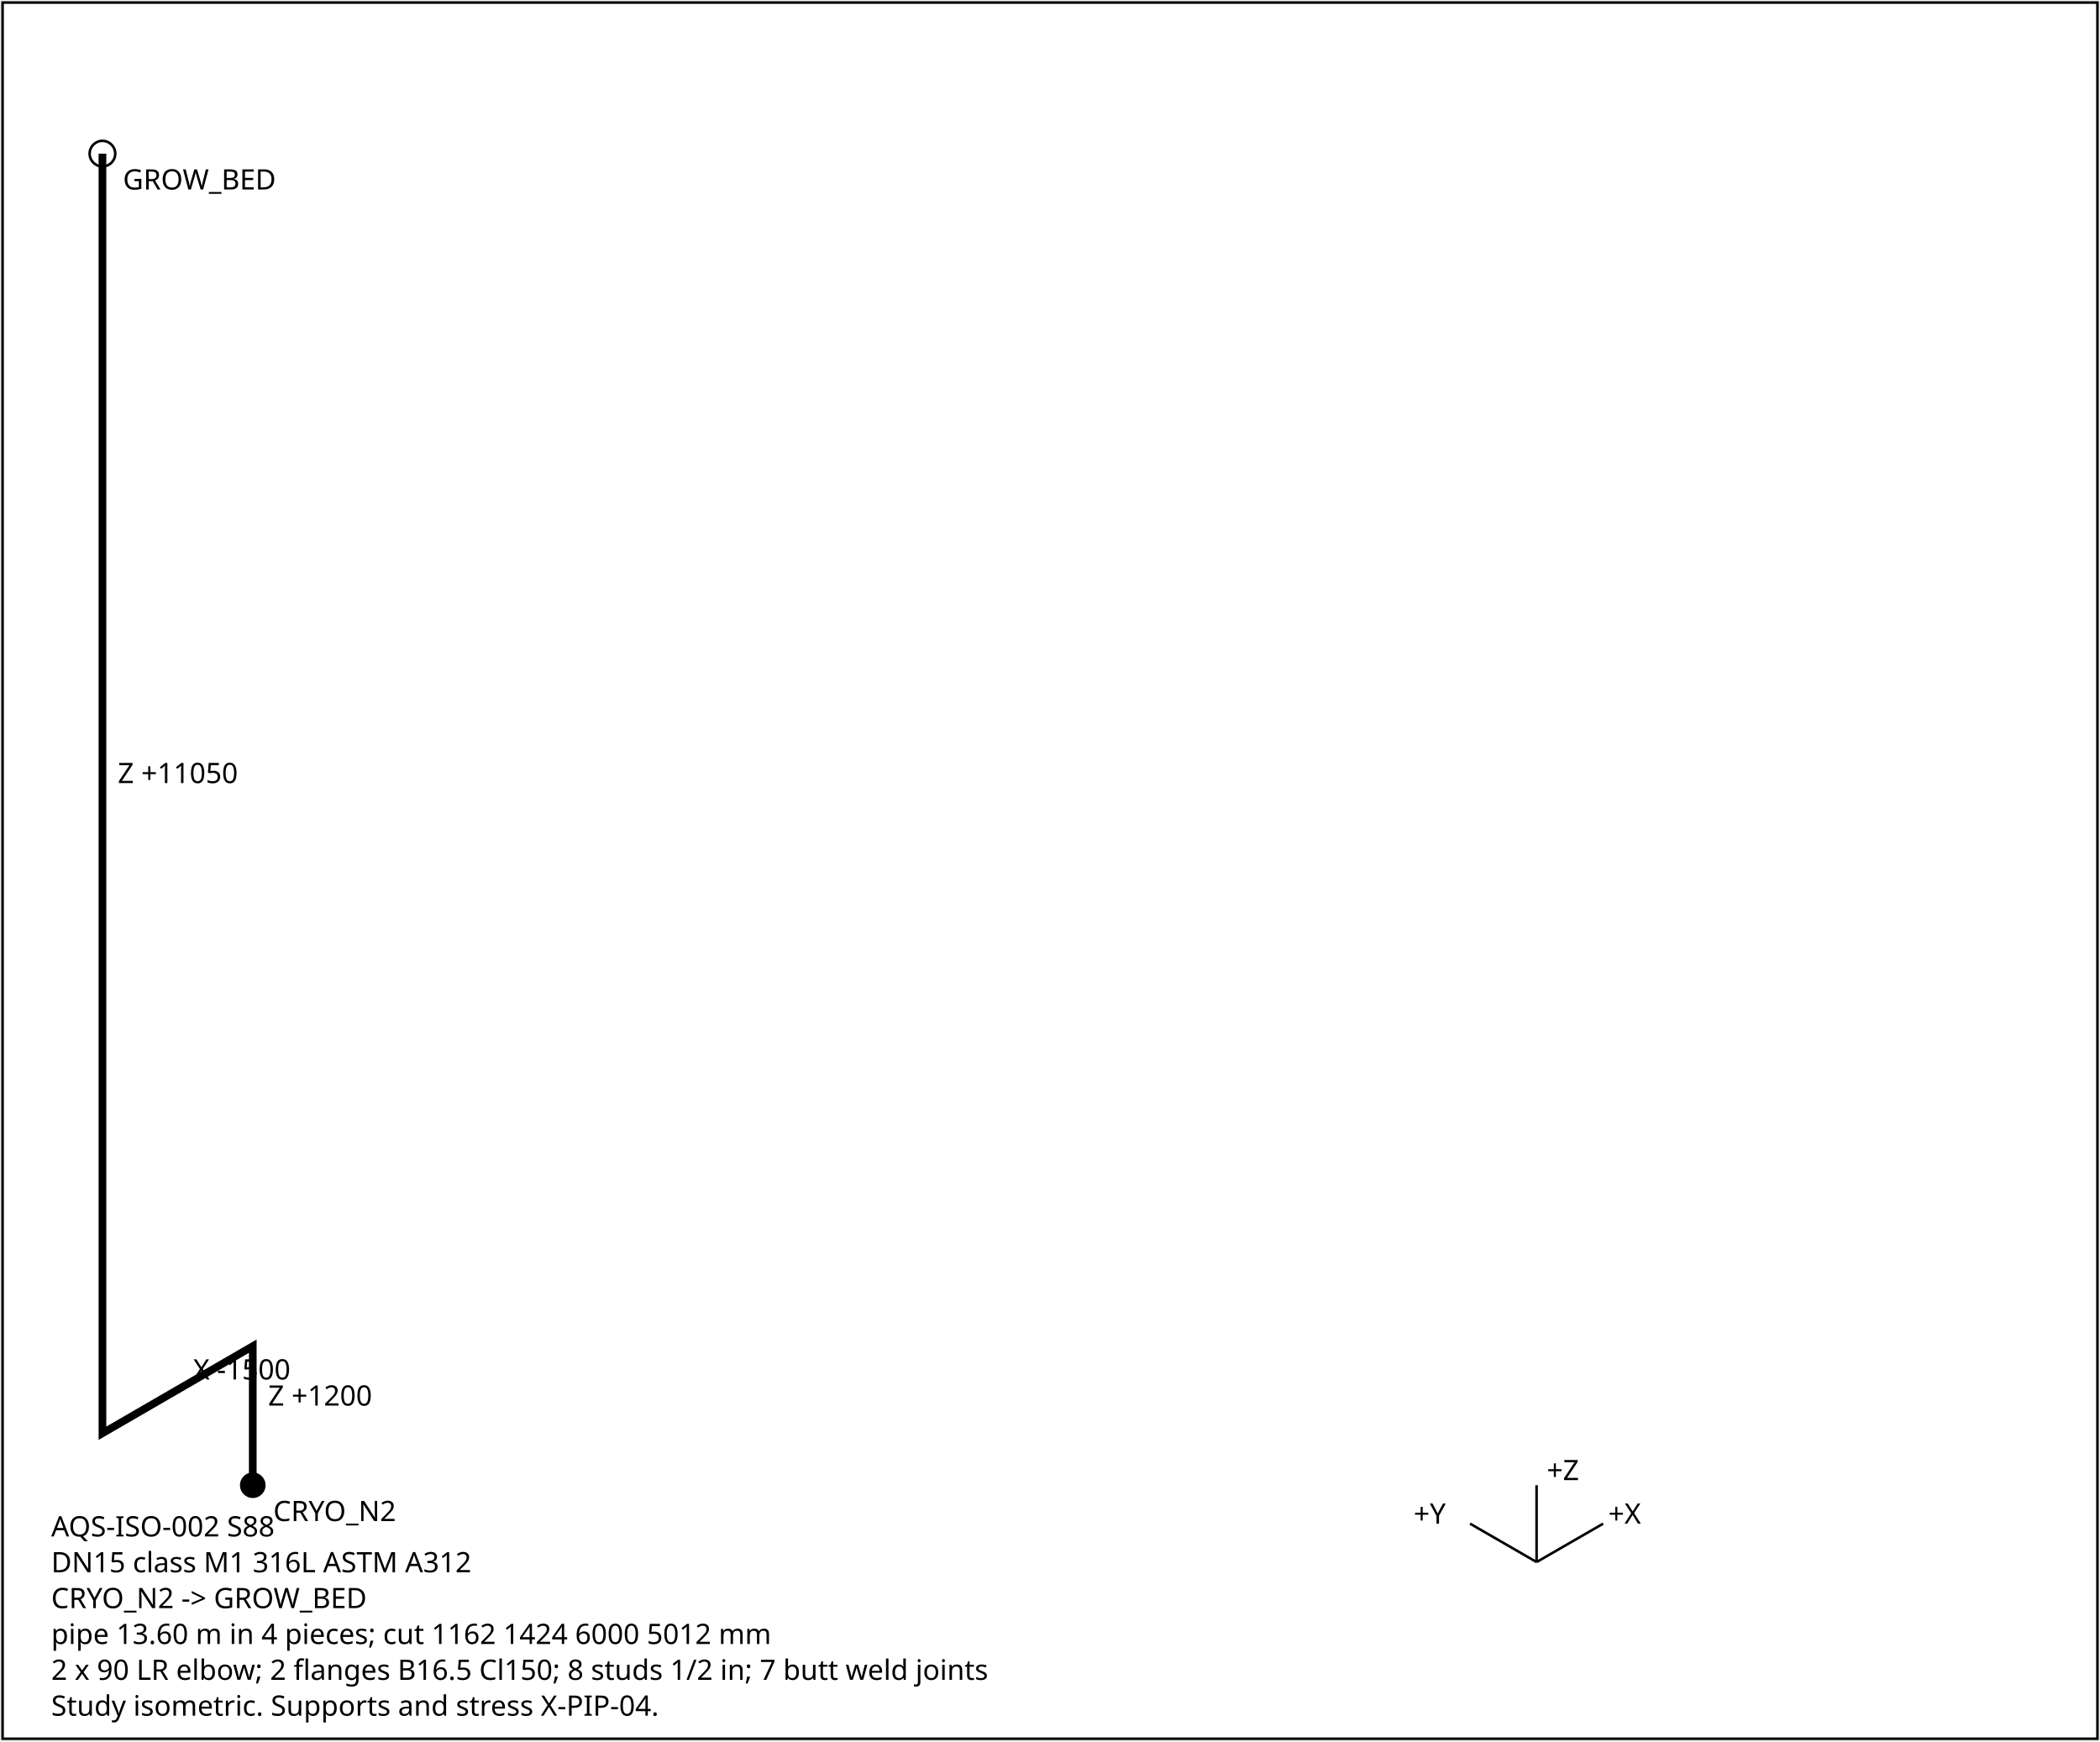
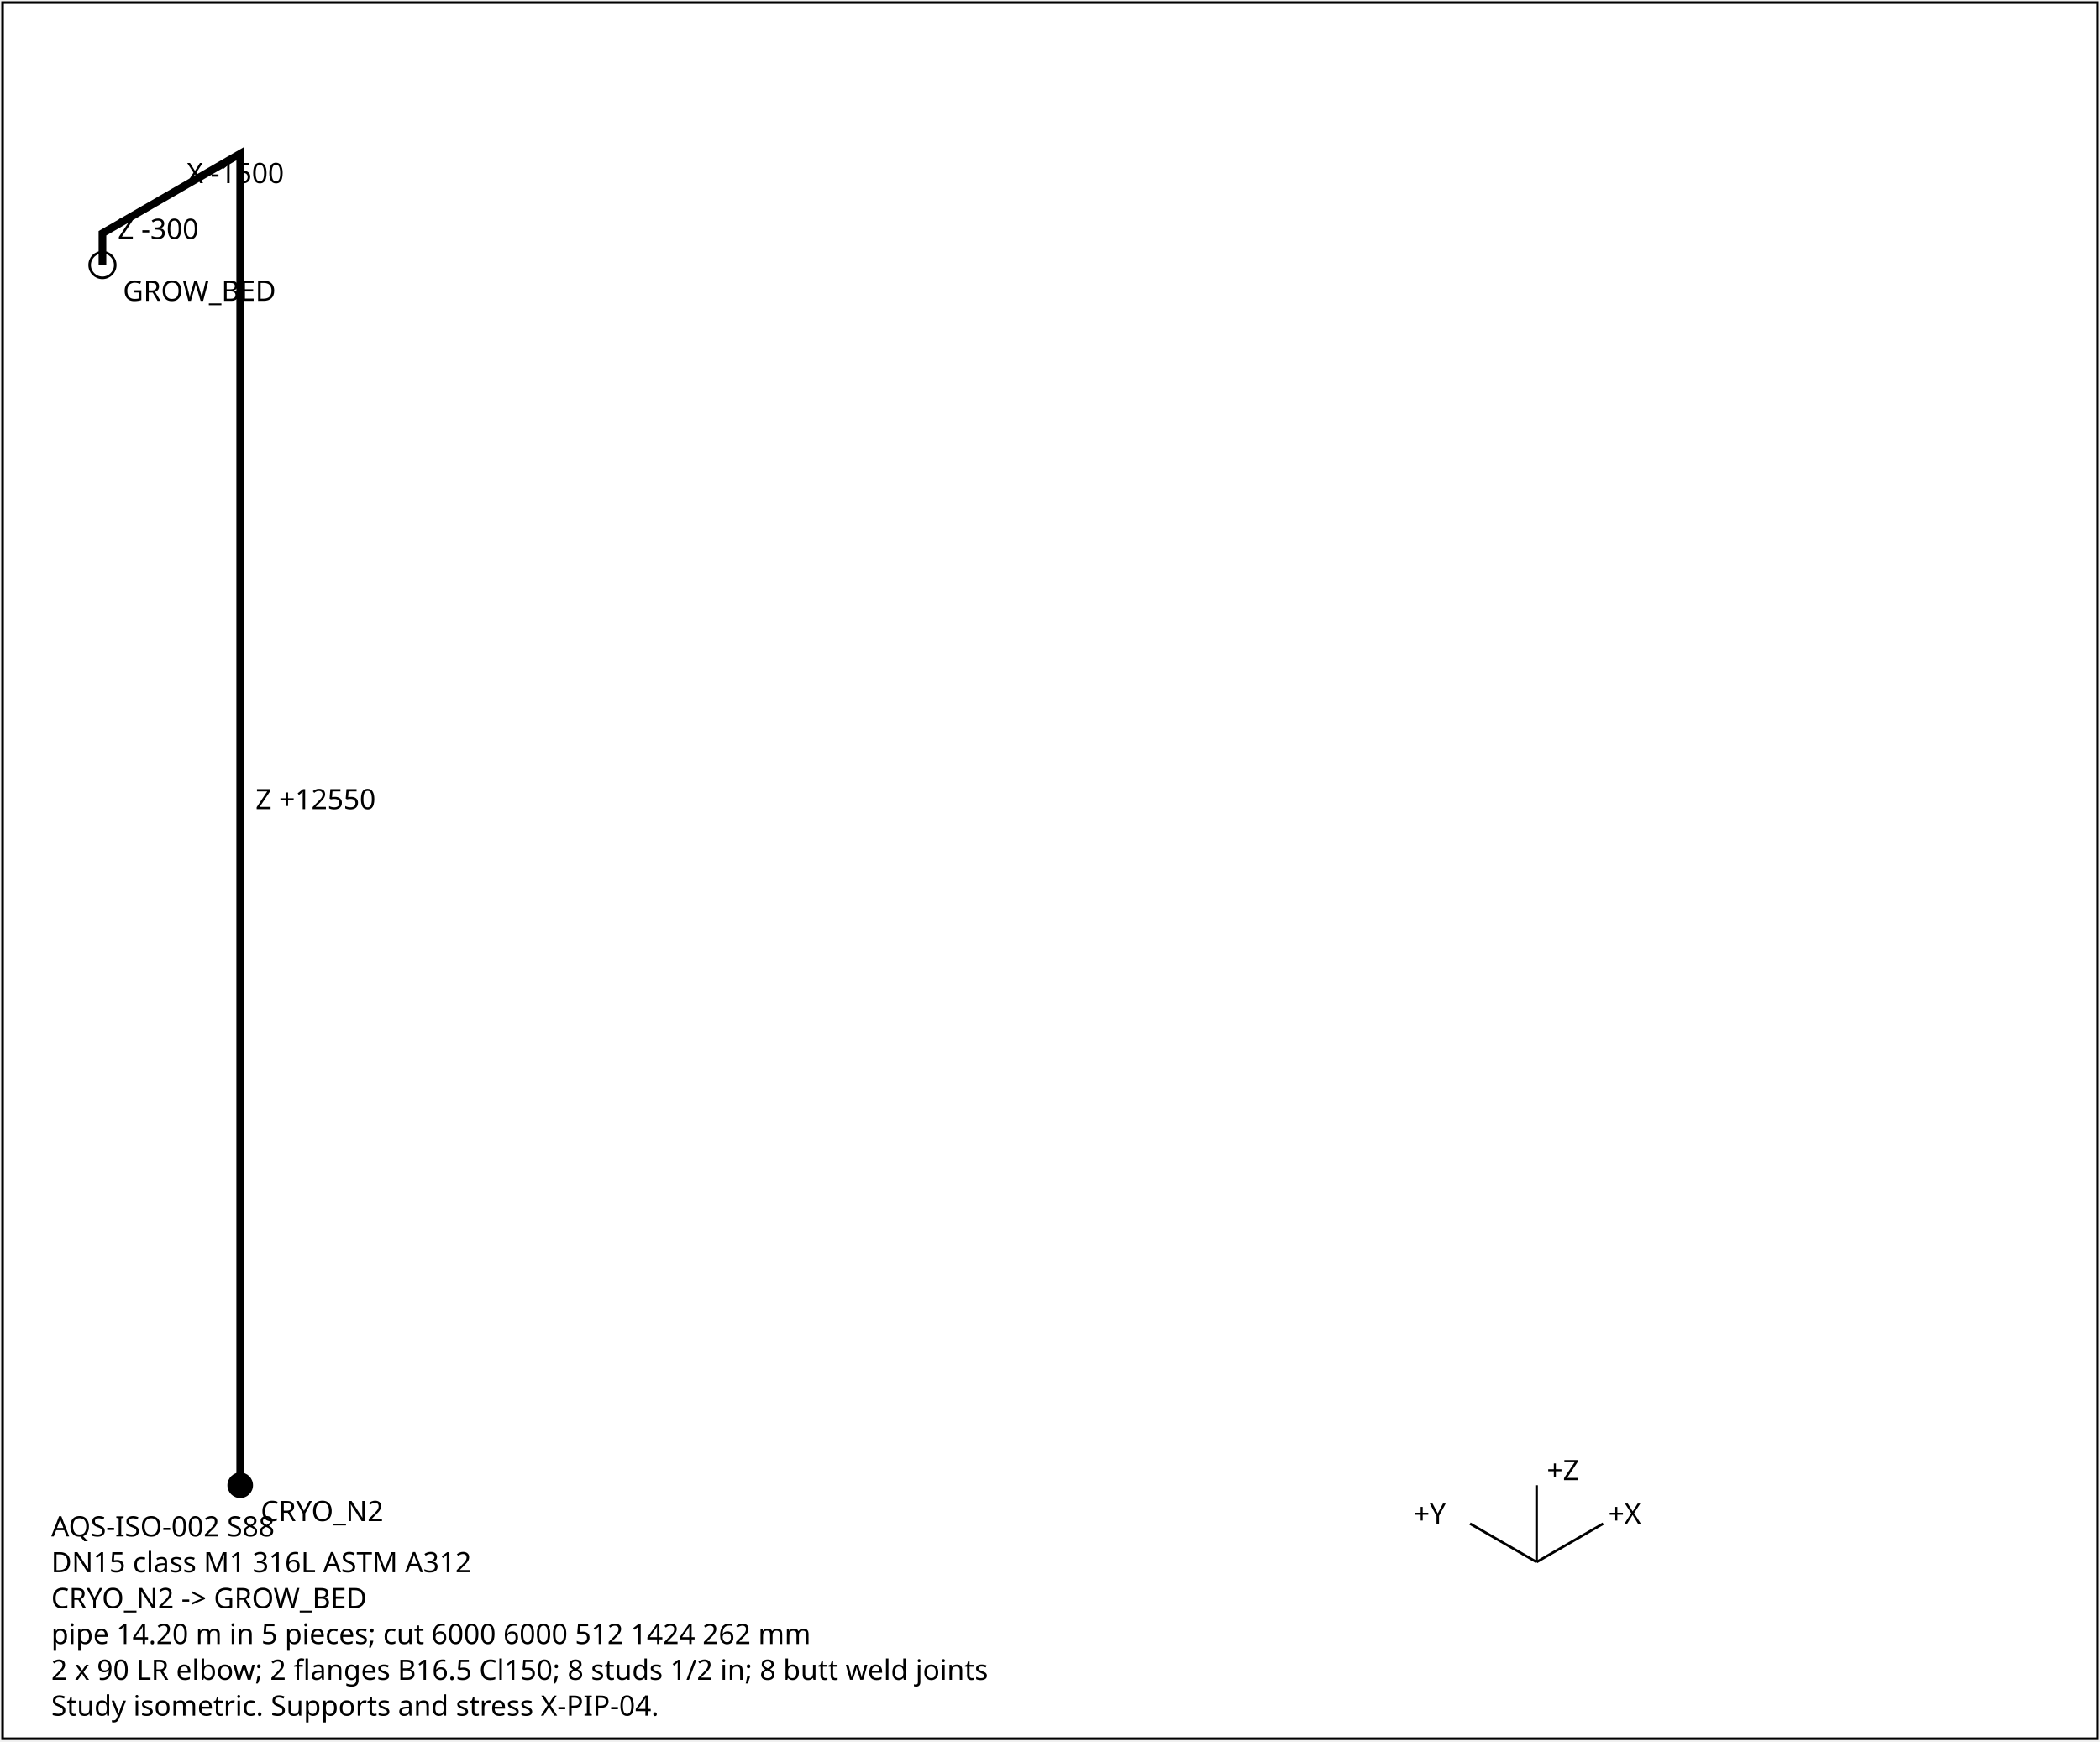
<svg xmlns="http://www.w3.org/2000/svg" width="820" height="680" font-family="sans-serif" font-size="11">
  <rect x="1" y="1" width="818" height="678" fill="white" stroke="black" />
-   <polyline points="98.7,580.0 98.7,525.7 40.0,559.7 40.0,559.7 40.0,60.0" fill="none" stroke="black" stroke-width="3" />
-   <text x="104.7" y="548.9">Z +1200</text>
-   <text x="75.4" y="538.7">X -1500</text>
-   <text x="46.0" y="305.8">Z +11050</text>
-   <circle cx="98.7" cy="580.0" r="5" fill="black" />
-   <text x="106.7" y="594.0">CRYO_N2</text>
-   <circle cx="40.0" cy="60.0" r="5" fill="none" stroke="black" />
-   <text x="48.0" y="74.0">GROW_BED</text>
+   <polyline points="93.8,580.0 93.8,60.0 40.0,91.1 40.0,91.1 40.0,103.5" fill="none" stroke="black" stroke-width="3" />
+   <text x="99.8" y="316.0">Z +12550</text>
+   <text x="72.9" y="71.5">X -1500</text>
+   <text x="46.0" y="93.3">Z -300</text>
+   <circle cx="93.8" cy="580.0" r="5" fill="black" />
+   <text x="101.8" y="594.0">CRYO_N2</text>
+   <circle cx="40.0" cy="103.5" r="5" fill="none" stroke="black" />
+   <text x="48.0" y="117.5">GROW_BED</text>
  <g transform="translate(600,610)">
    <line x1="0" y1="0" x2="26" y2="-15" stroke="black" />
    <text x="28" y="-15">+X</text>
    <line x1="0" y1="0" x2="-26" y2="-15" stroke="black" />
    <text x="-48" y="-15">+Y</text>
    <line x1="0" y1="0" x2="0" y2="-30" stroke="black" />
    <text x="4" y="-32">+Z</text>
  </g>
  <text x="20" y="600">AQS-ISO-002  S88</text>
  <text x="20" y="614">DN15  class M1  316L ASTM A312</text>
  <text x="20" y="628">CRYO_N2 -&gt; GROW_BED</text>
-   <text x="20" y="642">pipe 13.60 m in 4 pieces; cut 1162 1424 6000 5012 mm</text>
-   <text x="20" y="656">2 x 90 LR elbow; 2 flanges B16.5 Cl150; 8 studs 1/2 in; 7 butt weld joints</text>
+   <text x="20" y="642">pipe 14.20 m in 5 pieces; cut 6000 6000 512 1424 262 mm</text>
+   <text x="20" y="656">2 x 90 LR elbow; 2 flanges B16.5 Cl150; 8 studs 1/2 in; 8 butt weld joints</text>
  <text x="20" y="670">Study isometric. Supports and stress X-PIP-04.</text>
</svg>
